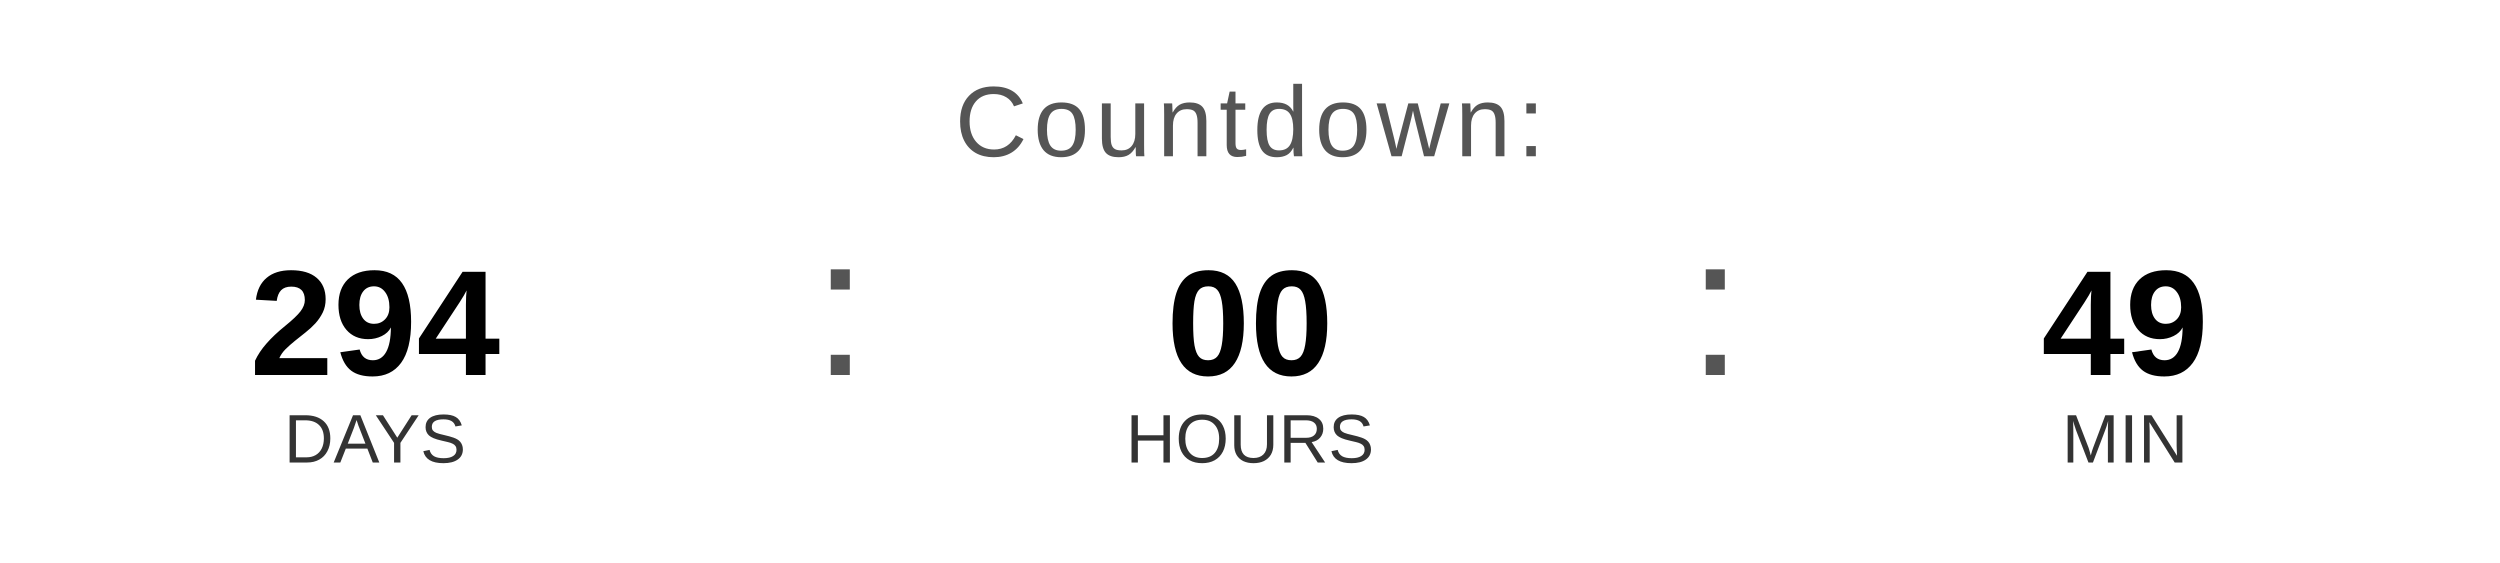
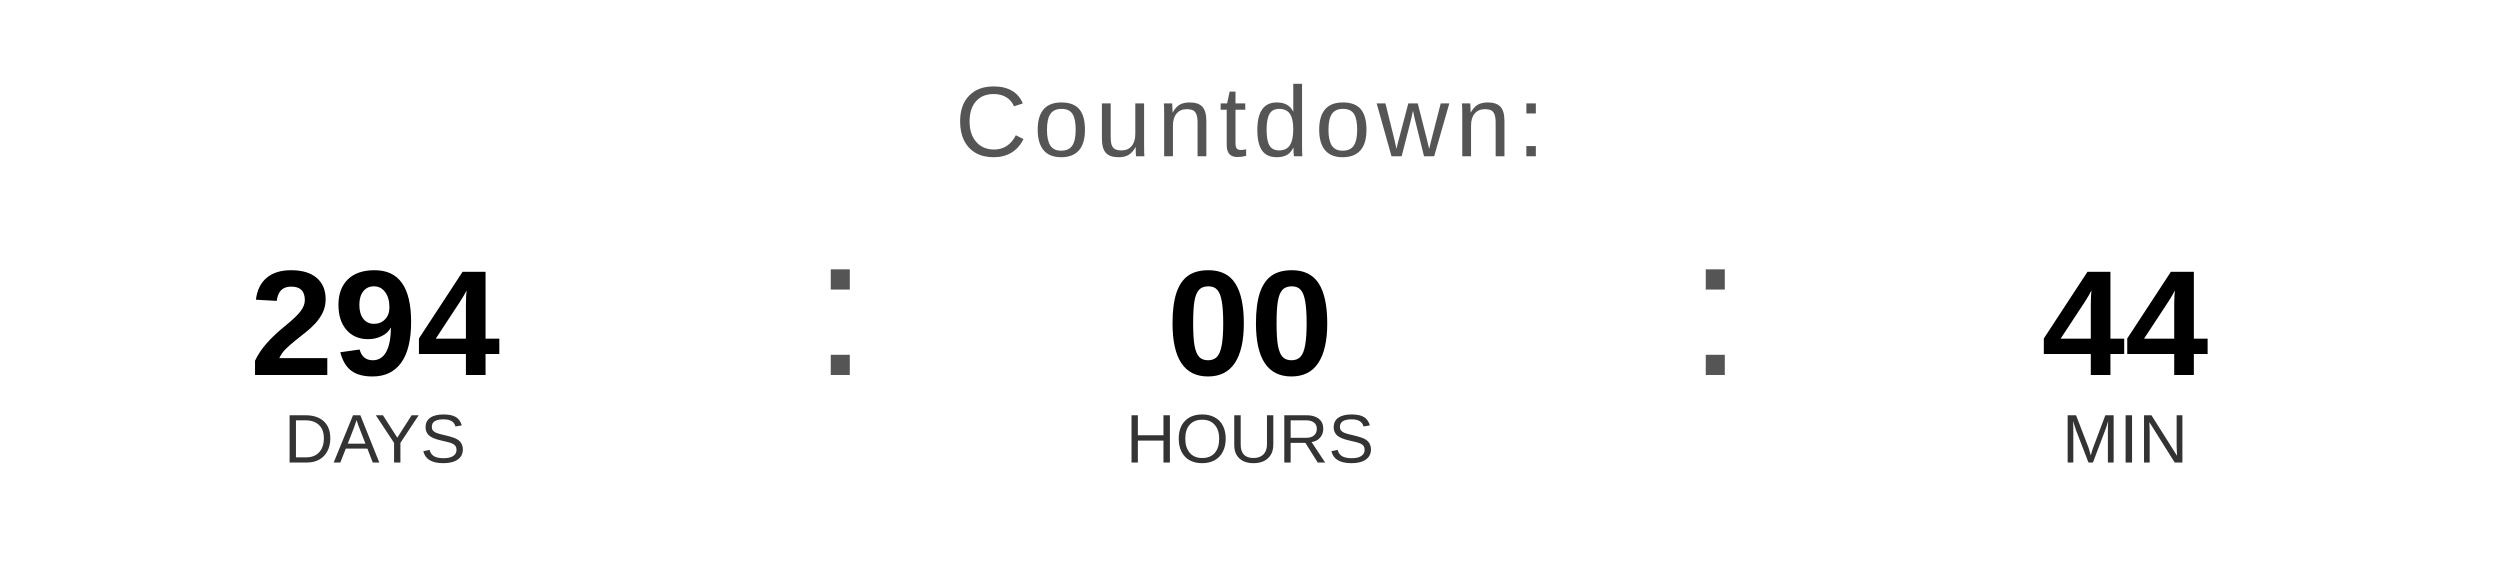
<svg xmlns="http://www.w3.org/2000/svg" width="400" height="90" viewBox="0 0 400 90">
  <text x="200" y="25" font-family="Arial, Helvetica, sans-serif" font-size="16" fill="#555555" text-anchor="middle" letter-spacing="1">
    Countdown:
  </text>
  <text x="60" y="60" font-family="Arial, Helvetica, sans-serif" font-size="24" font-weight="bold" fill="#000000" text-anchor="middle">294</text>
  <text x="60" y="74" font-family="Arial, Helvetica, sans-serif" font-size="11" fill="#333333" text-anchor="middle">DAYS</text>
  <text x="130" y="60" font-family="Arial, sans-serif" font-size="32" fill="#555555">:</text>
  <text x="200" y="60" font-family="Arial, Helvetica, sans-serif" font-size="24" font-weight="bold" fill="#000000" text-anchor="middle">00</text>
  <text x="200" y="74" font-family="Arial, Helvetica, sans-serif" font-size="11" fill="#333333" text-anchor="middle">HOURS</text>
  <text x="270" y="60" font-family="Arial, sans-serif" font-size="32" fill="#555555">:</text>
-   <text x="340" y="60" font-family="Arial, Helvetica, sans-serif" font-size="24" font-weight="bold" fill="#000000" text-anchor="middle">49</text>
+   <text x="340" y="60" font-family="Arial, Helvetica, sans-serif" font-size="24" font-weight="bold" fill="#000000" text-anchor="middle">44</text>
  <text x="340" y="74" font-family="Arial, Helvetica, sans-serif" font-size="11" fill="#333333" text-anchor="middle">MIN</text>
</svg>
